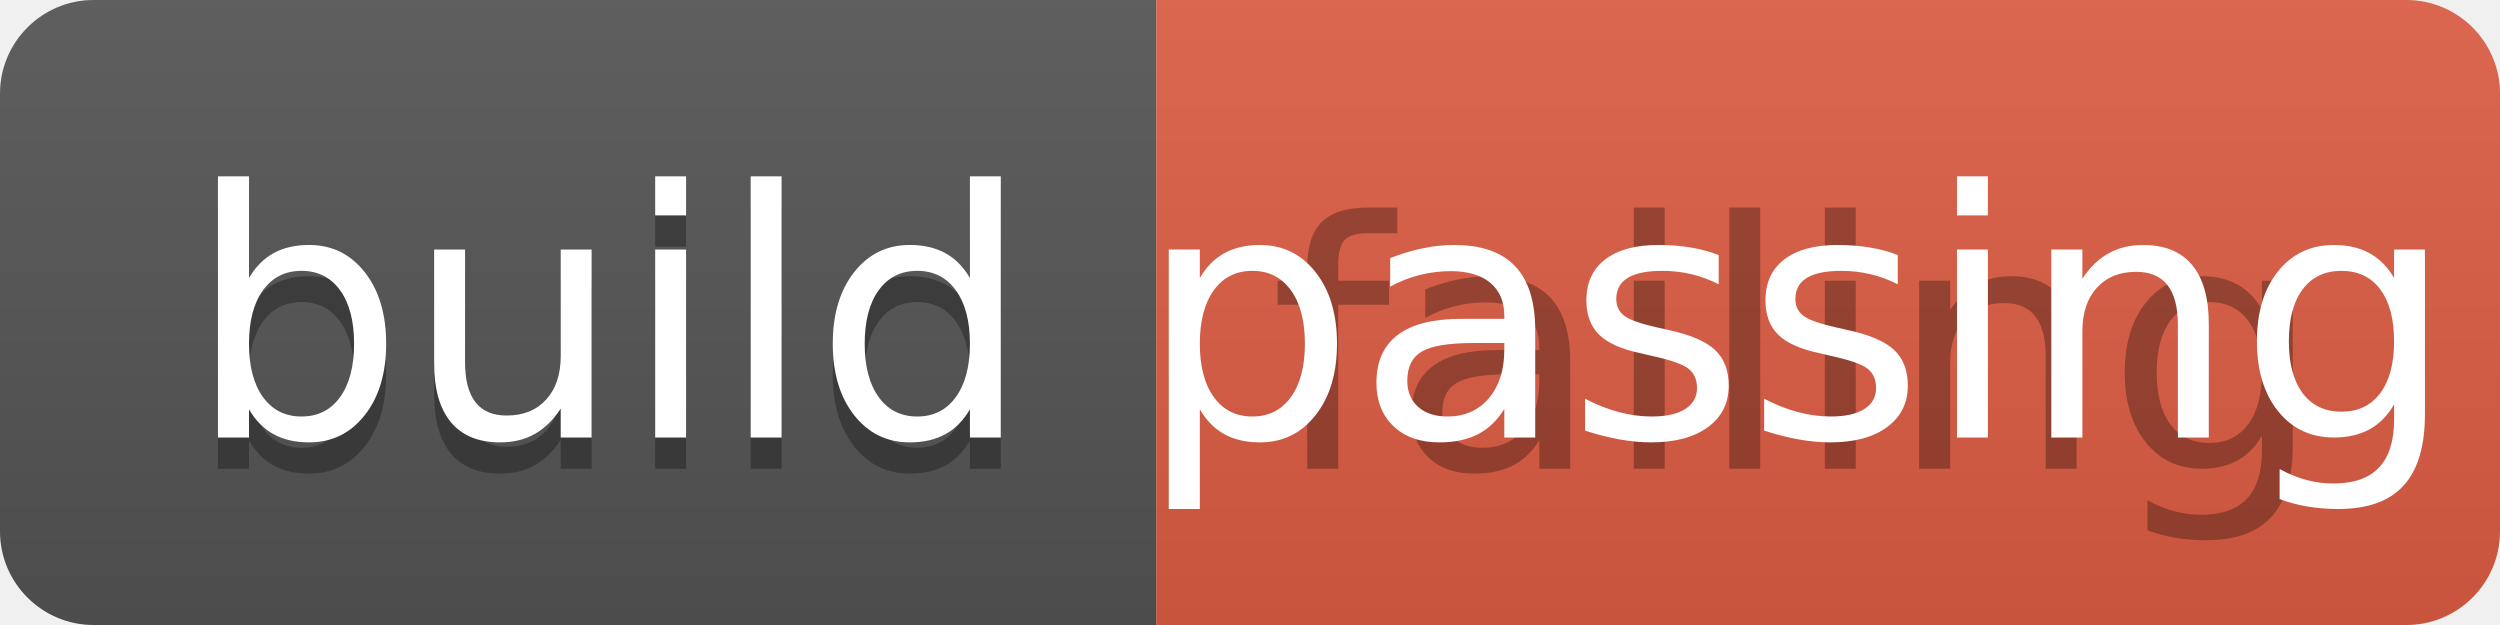
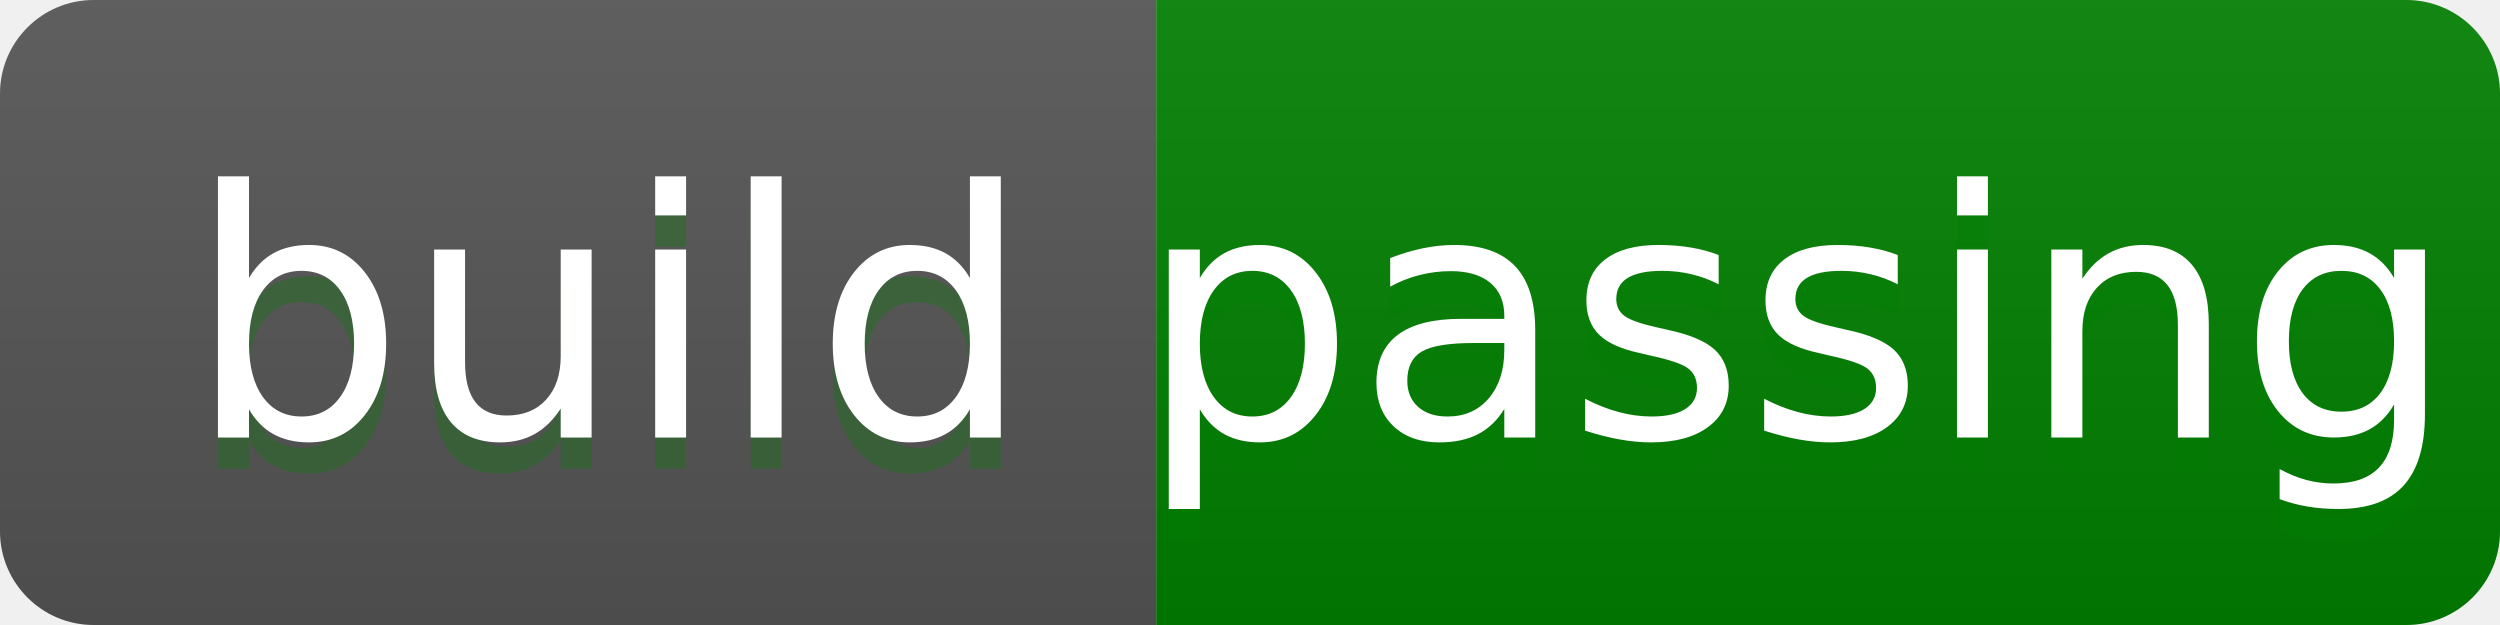
- <svg xmlns="http://www.w3.org/2000/svg" width="80" height="20" role="img" aria-label="build: failing">
+ <svg xmlns="http://www.w3.org/2000/svg" width="80" height="20" role="img" aria-label="build: passing">
  <linearGradient id="s" x2="0" y2="100%">
    <stop offset="0" stop-color="#bbb" stop-opacity=".1" />
    <stop offset="1" stop-opacity=".1" />
  </linearGradient>
  <clipPath id="r">
    <rect width="80" height="20" rx="3" fill="#fff" />
  </clipPath>
  <g clip-path="url(#r)">
    <rect width="37" height="20" fill="#555" />
-     <rect x="37" width="43" height="20" fill="#e05d44" />
+     <rect x="37" width="43" height="20" fill="green" />
    <rect width="80" height="20" fill="url(#s)" />
  </g>
  <g fill="#fff" text-anchor="middle" font-family="Verdana,Geneva,DejaVu Sans,sans-serif" text-rendering="geometricPrecision" font-size="110">
-     <text aria-hidden="true" x="195" y="150" fill="#010101" fill-opacity=".3" transform="scale(.1)" textLength="270">build</text>
+     <text aria-hidden="true" x="195" y="150" fill="green" fill-opacity=".3" transform="scale(.1)" textLength="270">build</text>
    <text x="195" y="140" transform="scale(.1)" fill="#fff" textLength="270">build</text>
-     <text aria-hidden="true" x="575" y="150" fill="#010101" fill-opacity=".3" transform="scale(.1)" textLength="330">failing</text>
+     <text aria-hidden="true" x="575" y="150" fill="green" fill-opacity=".3" transform="scale(.1)" textLength="330">passing</text>
    <text x="575" y="140" transform="scale(.1)" fill="#fff" textLength="330">passing</text>
  </g>
  <style class="darkreader darkreader--fallback">html, body, body :not(iframe) {
-     background-color: var(--darkreader-background-ffffff, #181a1b) !important;
-     border-color: var(--darkreader-border-404040, #776e62) !important;
-     color: var(--darkreader-text-000000, #e8e6e3) !important;
+     background-color: var(--darkreader-background-ffffff, green) !important;
+     border-color: var(--darkreader-border-404040, green) !important;
+     color: var(--darkreader-text-000000, green) !important;
}
div[style*="background-color: rgb(135, 135, 135)"] {
-     background-color: #878787 !important;
+     background-color: green !important;
}</style>
</svg>
